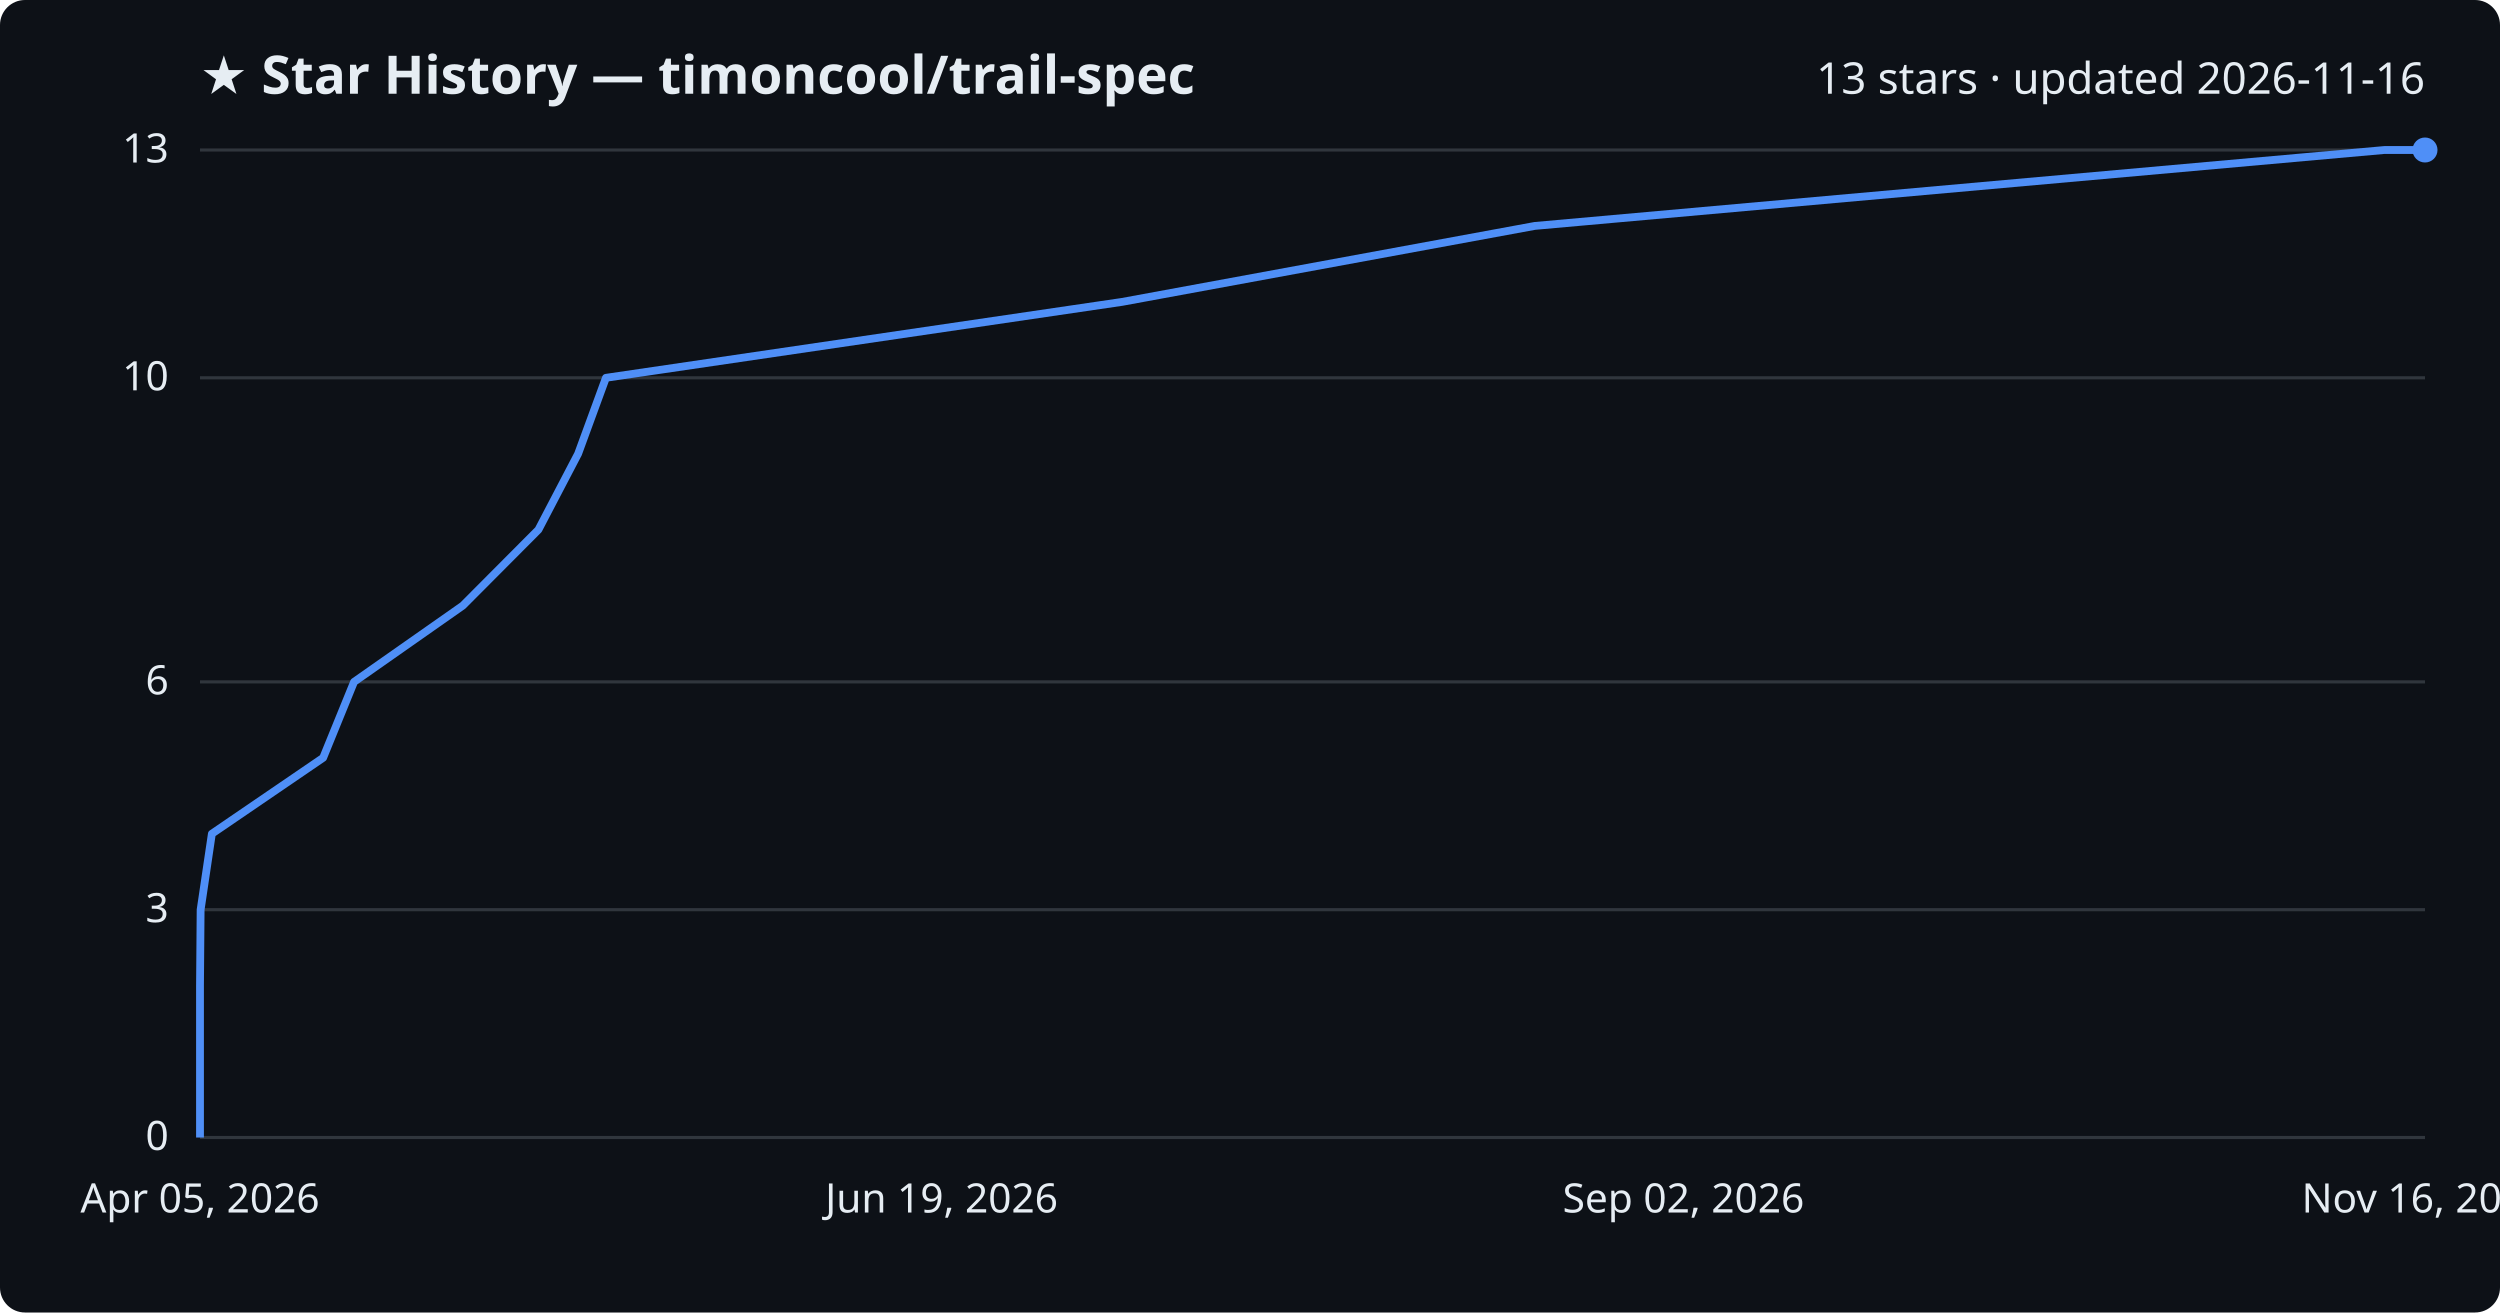
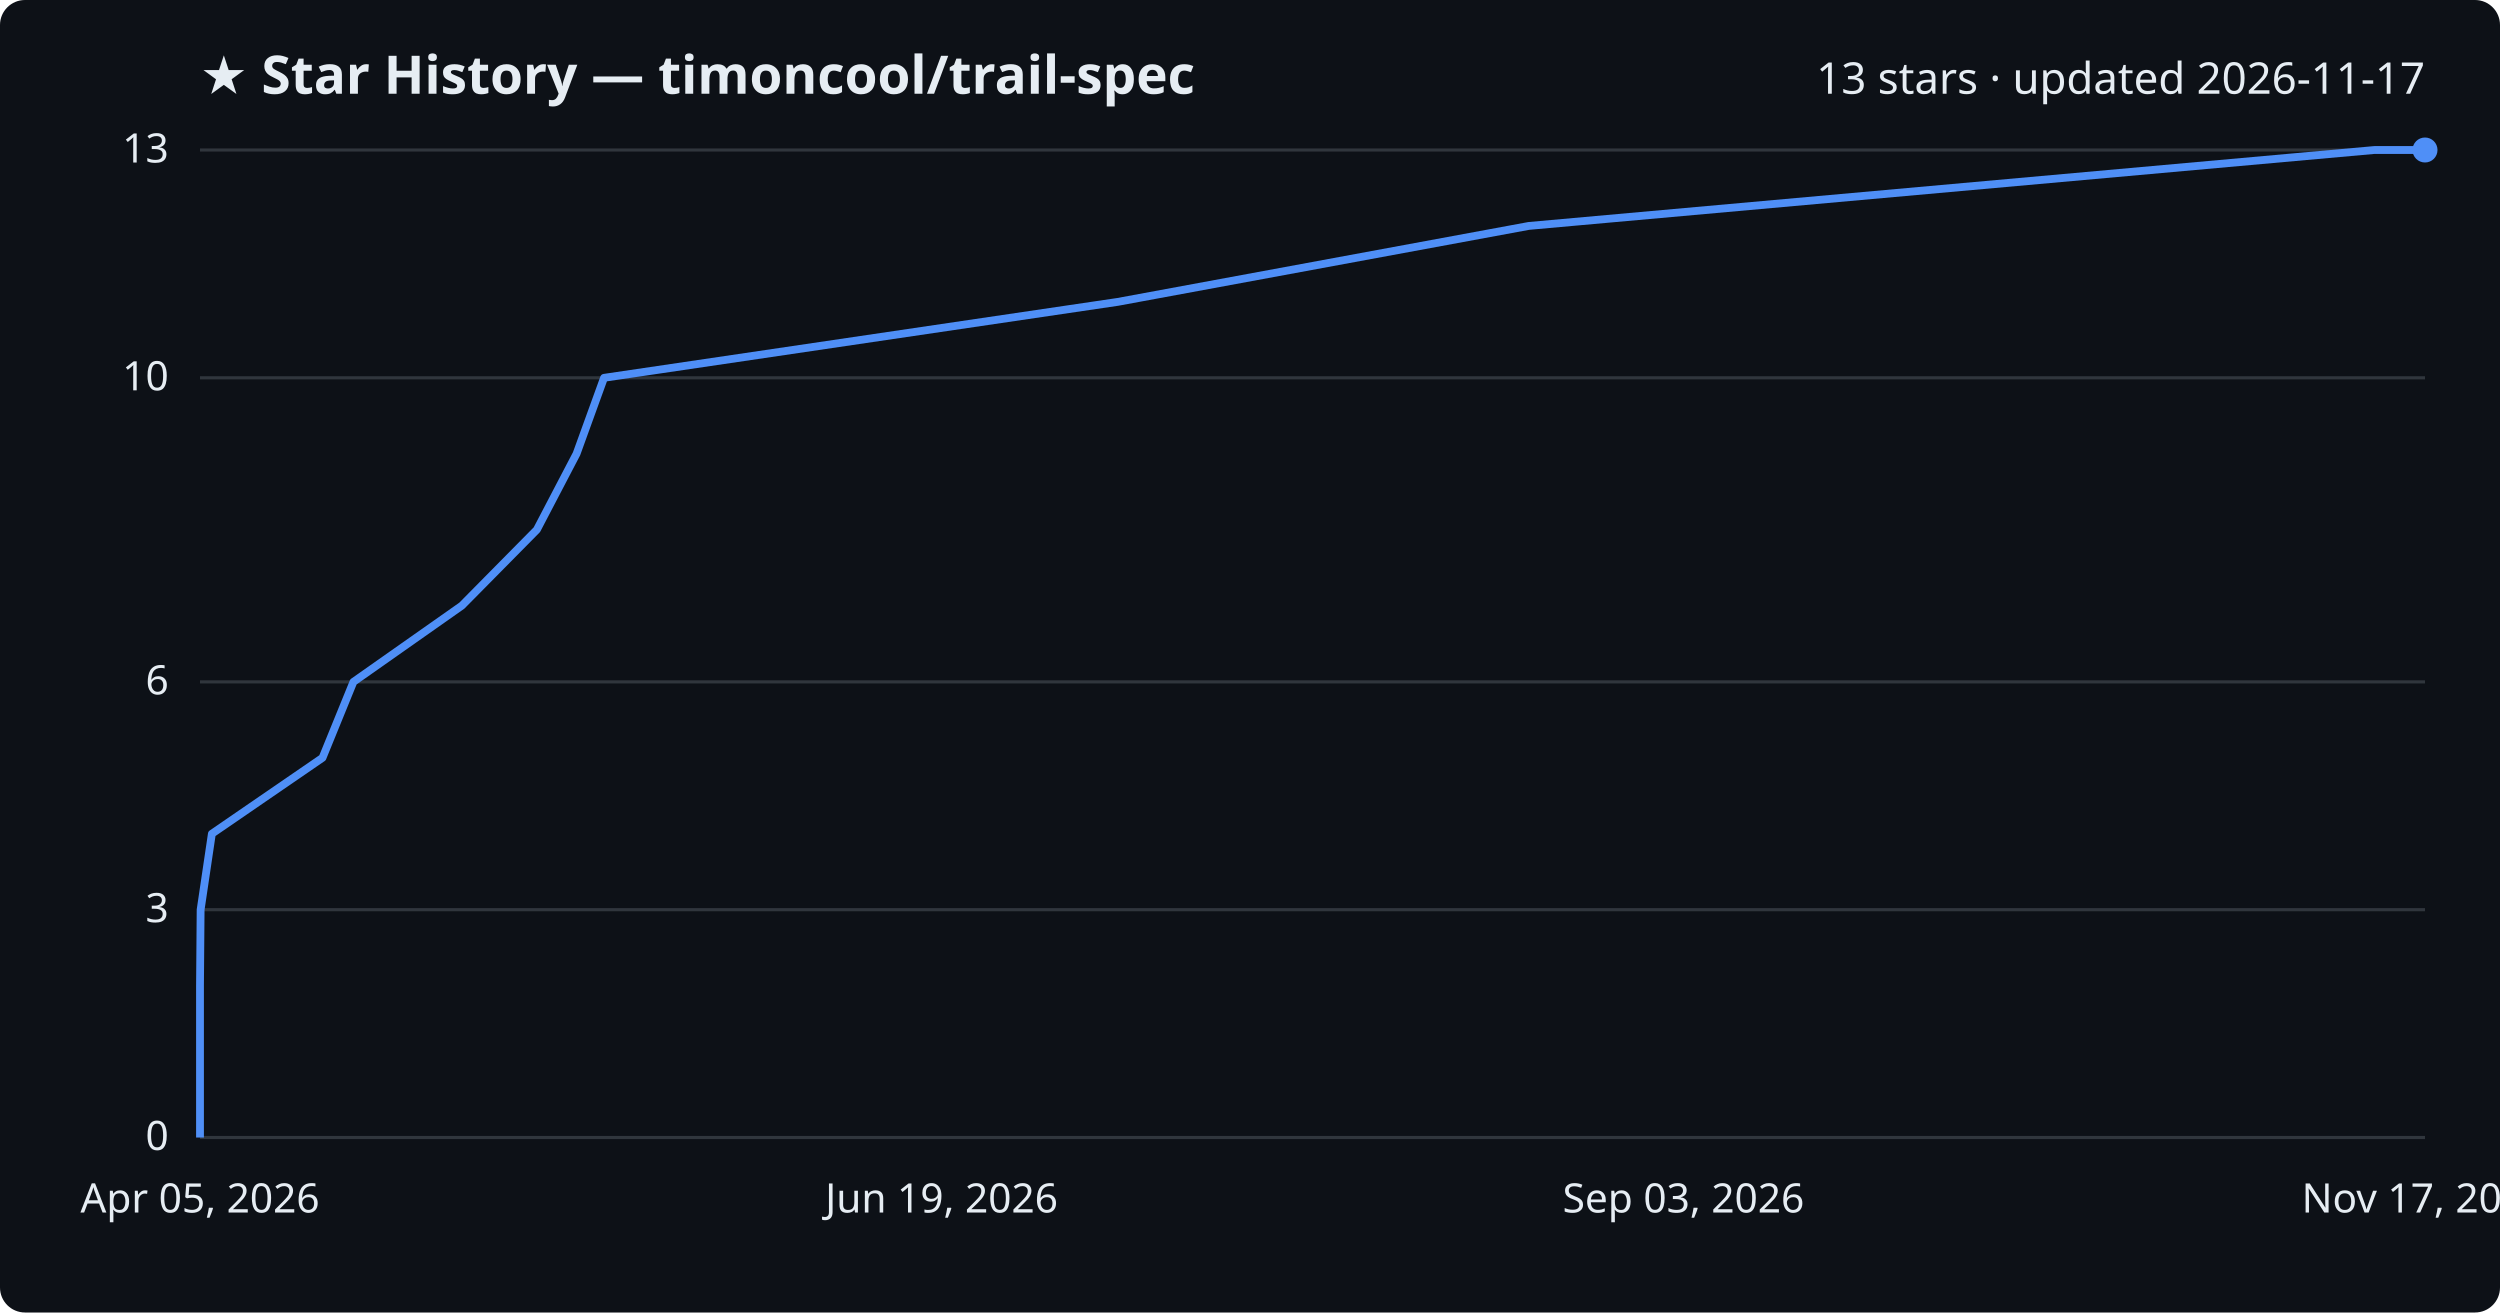
<svg xmlns="http://www.w3.org/2000/svg" viewBox="0 0 800 420" font-family="Segoe UI, sans-serif">
  <rect width="800" height="420" fill="#0d1117" rx="8" />
  <text x="64" y="30" fill="#e6edf3" font-size="17" font-weight="700">★ Star History — timoncool/trail-spec</text>
-   <text x="776" y="30" fill="#e6edf3" font-size="14" text-anchor="end">13 stars · updated 2026-11-16</text>
+   <text x="776" y="30" fill="#e6edf3" font-size="14" text-anchor="end">13 stars · updated 2026-11-17</text>
  <line x1="64" y1="364.0" x2="776" y2="364.0" stroke="#30363d" stroke-width="1" />
  <text x="54" y="368.0" fill="#e6edf3" font-size="13" text-anchor="end">0</text>
  <line x1="64" y1="291.1" x2="776" y2="291.1" stroke="#30363d" stroke-width="1" />
  <text x="54" y="295.1" fill="#e6edf3" font-size="13" text-anchor="end">3</text>
  <line x1="64" y1="218.2" x2="776" y2="218.2" stroke="#30363d" stroke-width="1" />
  <text x="54" y="222.2" fill="#e6edf3" font-size="13" text-anchor="end">6</text>
  <line x1="64" y1="120.9" x2="776" y2="120.9" stroke="#30363d" stroke-width="1" />
  <text x="54" y="124.9" fill="#e6edf3" font-size="13" text-anchor="end">10</text>
  <line x1="64" y1="48.0" x2="776" y2="48.0" stroke="#30363d" stroke-width="1" />
  <text x="54" y="52.0" fill="#e6edf3" font-size="13" text-anchor="end">13</text>
-   <path d="M64.0,364.0 L64.0,339.7 L64.0,315.4 L64.2,291.1 L67.8,266.8 L103.4,242.5 L113.3,218.2 L148.1,193.8 L172.3,169.5 L185.0,145.2 L193.9,120.9 L359.1,96.6 L491.1,72.3 L763.0,48.0 L776.0,48.0" fill="none" stroke="#4f8ff7" stroke-width="2.5" stroke-linejoin="round" />
+   <path d="M64.0,364.0 L64.0,339.7 L64.0,315.4 L64.2,291.1 L67.8,266.8 L103.2,242.5 L113.1,218.2 L147.8,193.8 L171.8,169.5 L184.5,145.2 L193.3,120.9 L357.7,96.6 L489.2,72.3 L759.8,48.0 L776.0,48.0" fill="none" stroke="#4f8ff7" stroke-width="2.5" stroke-linejoin="round" />
  <circle cx="776.0" cy="48.0" r="4" fill="#4f8ff7" />
  <text x="64.0" y="388" fill="#e6edf3" font-size="13" text-anchor="middle">Apr 05, 2026</text>
  <text x="301.3" y="388" fill="#e6edf3" font-size="13" text-anchor="middle">Jun 19, 2026</text>
-   <text x="538.7" y="388" fill="#e6edf3" font-size="13" text-anchor="middle">Sep 02, 2026</text>
-   <text x="776.0" y="388" fill="#e6edf3" font-size="13" text-anchor="middle">Nov 16, 2026</text>
+   <text x="538.7" y="388" fill="#e6edf3" font-size="13" text-anchor="middle">Sep 03, 2026</text>
+   <text x="776.0" y="388" fill="#e6edf3" font-size="13" text-anchor="middle">Nov 17, 2026</text>
</svg>
